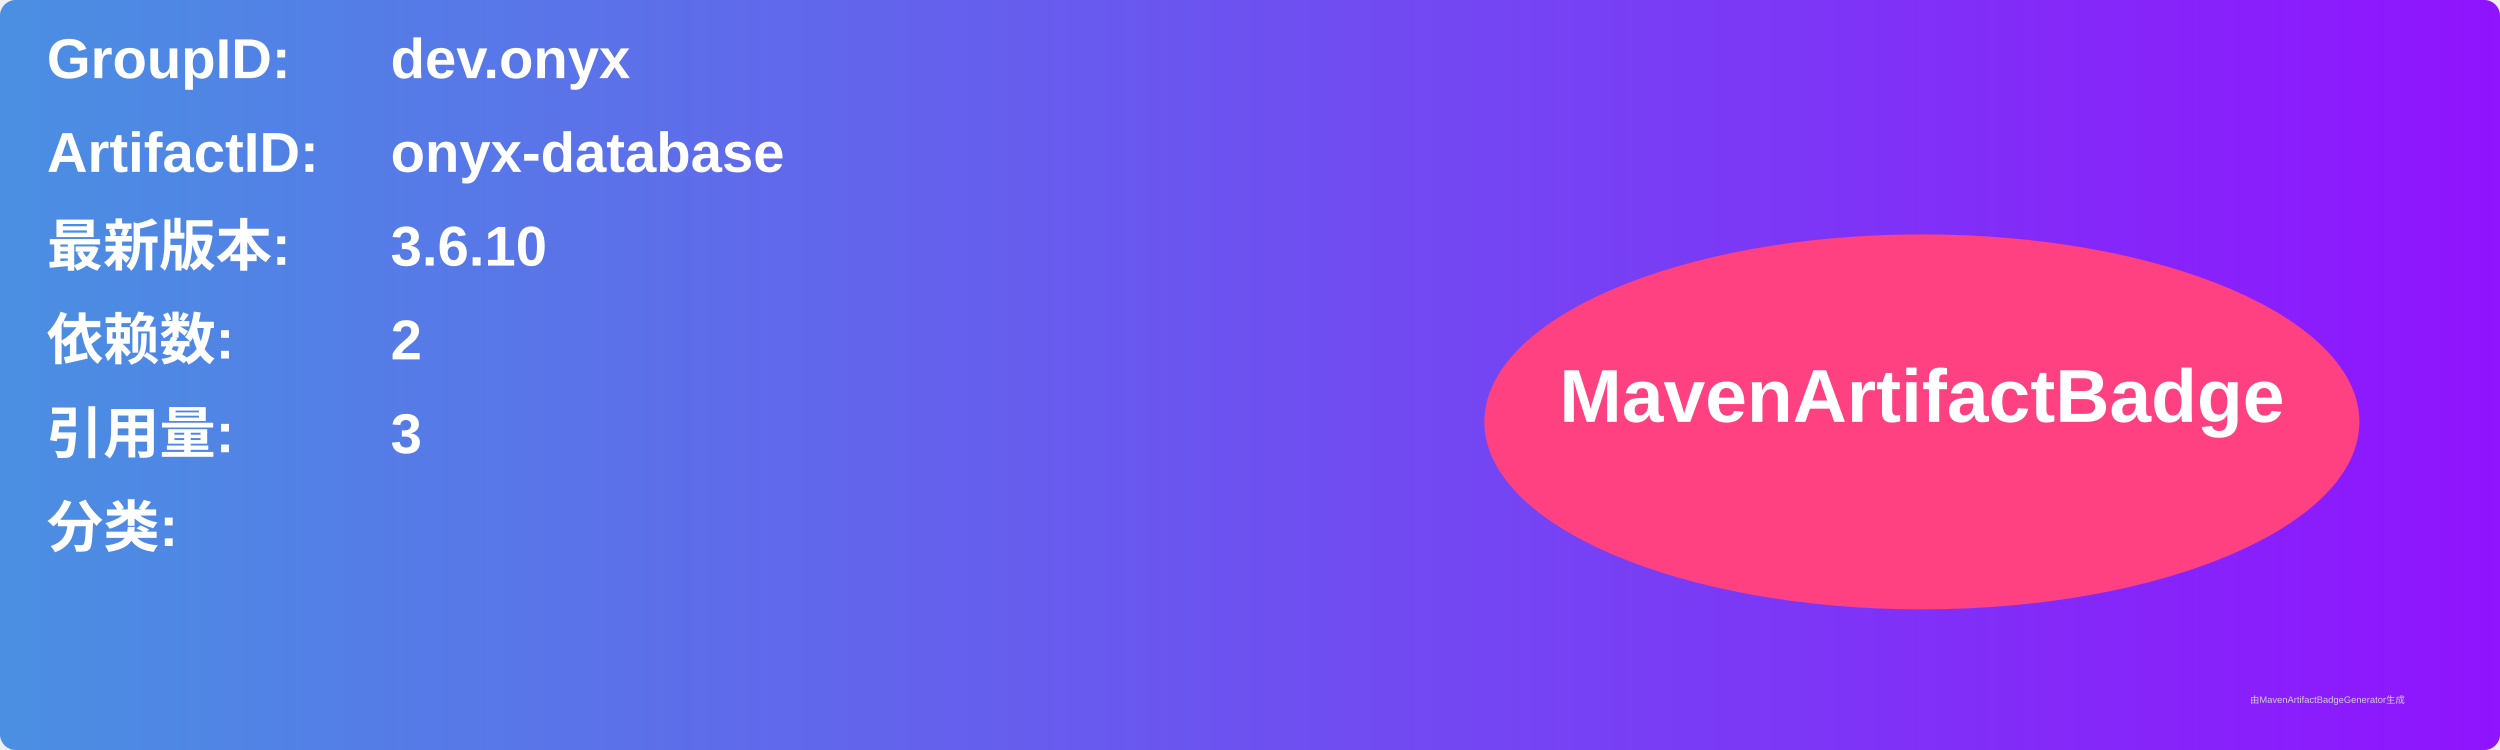
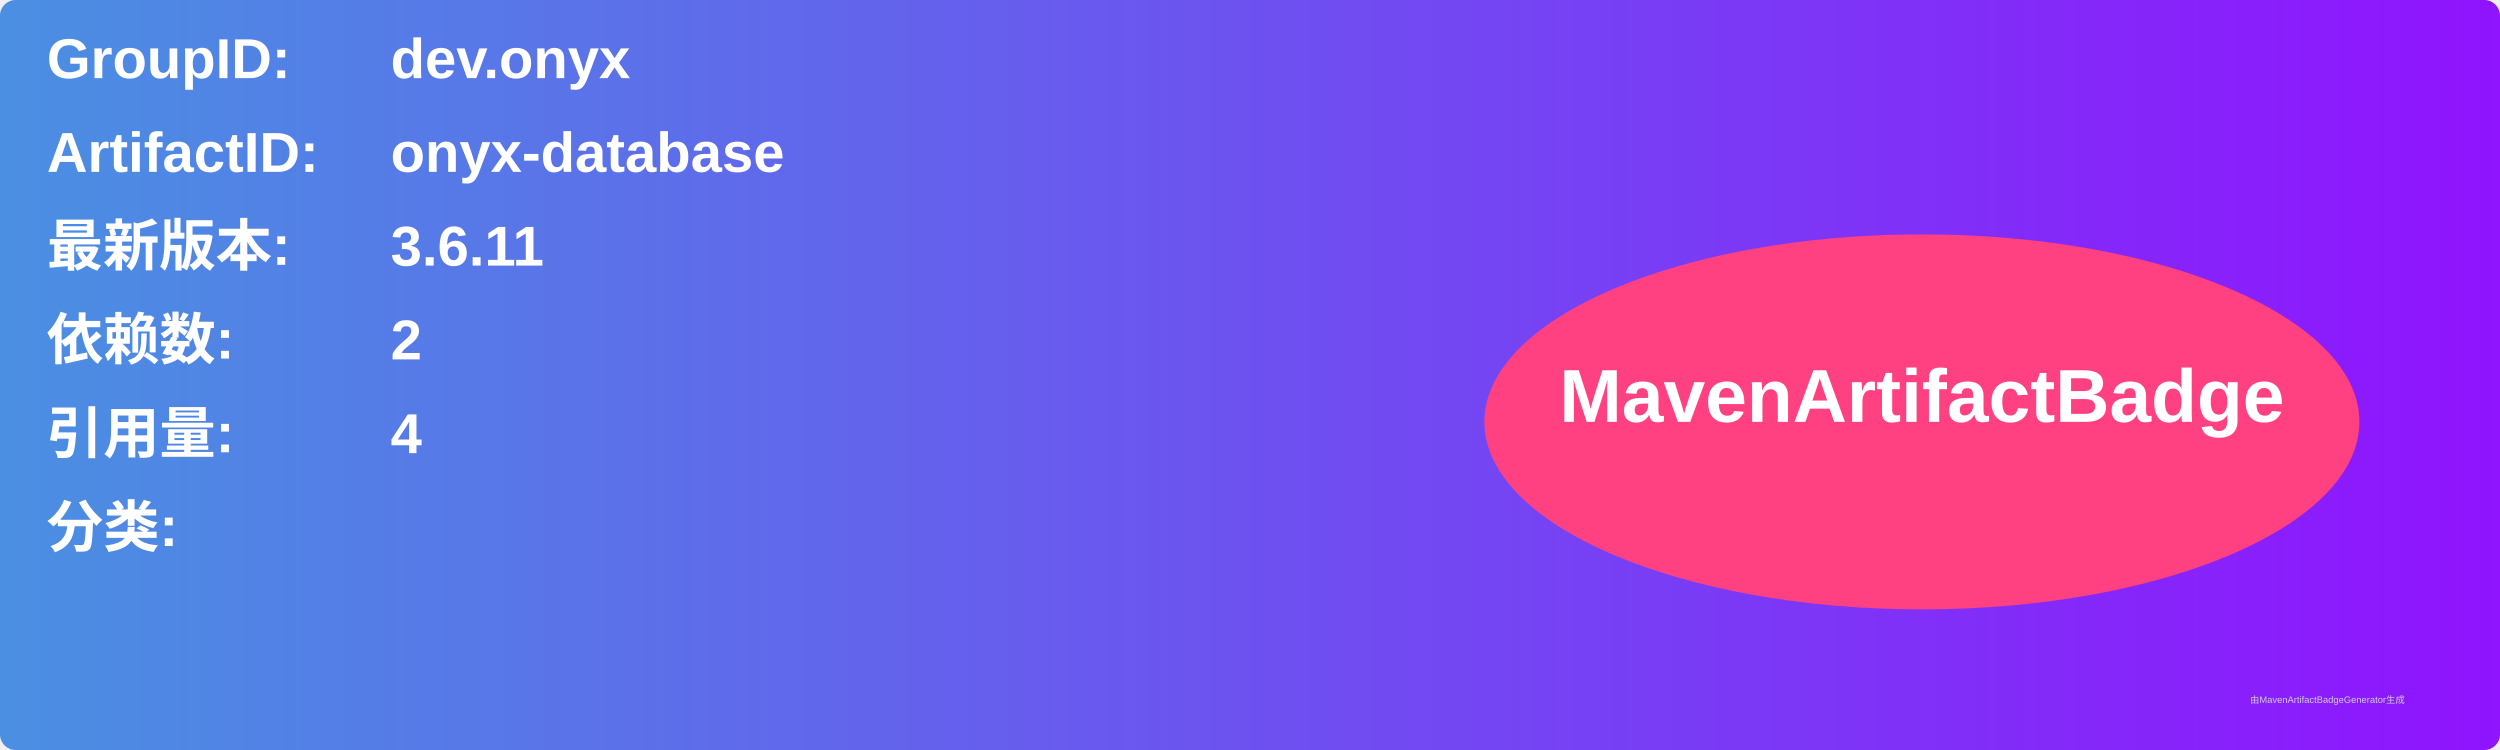
<svg xmlns="http://www.w3.org/2000/svg" width="800" height="240" viewBox="0 0 800 240">
  <linearGradient id="grad" x1="0%" y1="0%" x2="100%" y2="0%">
    <stop offset="0%" stop-color="#4a90e2" />
    <stop offset="100%" stop-color="#9013fe" />
  </linearGradient>
  <rect width="100%" height="100%" rx="5" ry="5" fill="url(#grad)" />
  <g transform="translate(15, 15)">
    <text x="0" y="10" font-family="Arial" font-size="18" fill="white" font-weight="bold" width="260">GroupID:</text>
    <text x="110" y="10" font-family="Arial" font-size="18" fill="white" font-weight="bold" width="460">dev.onyx</text>
    <text x="0" y="40" font-family="Arial" font-size="18" fill="white" font-weight="bold" width="260">ArtifactID:</text>
    <text x="110" y="40" font-family="Arial" font-size="18" fill="white" font-weight="bold" width="460">onyx-database</text>
    <text x="0" y="70" font-family="Arial" font-size="18" fill="white" font-weight="bold">最新版本:</text>
    <text x="110" y="70" font-family="Arial" font-size="18" fill="white" font-weight="bold">
-       <tspan font-weight="bold">3.6.10</tspan>
+       <tspan font-weight="bold">3.6.11</tspan>
    </text>
    <text x="0" y="100" font-family="Arial" font-size="18" fill="white" font-weight="bold">依赖数: </text>
    <text x="110" y="100" font-family="Arial" font-size="18" fill="white">
      <tspan font-weight="bold">2</tspan>
    </text>
    <text x="0" y="130" font-family="Arial" font-size="18" fill="white" font-weight="bold">引用量: </text>
    <text x="110" y="130" font-family="Arial" font-size="18" fill="white">
-       <tspan font-weight="bold">3</tspan>
+       <tspan font-weight="bold">4</tspan>
    </text>
    <text x="0" y="160" font-family="Arial" font-size="18" fill="white" font-weight="bold">分类:</text>
    <text x="10" y="190" font-family="Arial" font-size="10" fill="white">
      <tspan font-weight="bold" />
    </text>
    <ellipse cx="600" cy="120" rx="140" ry="60" fill="#ff4081" />
    <text x="600" y="120" text-anchor="middle" font-family="Arial" font-size="24" fill="white" font-weight="bold">MavenArtifactBadge</text>
  </g>
  <text x="720" y="225" font-family="Arial" font-size="3" fill="#d0d0d0">由MavenArtifactBadgeGenerator生成</text>
</svg>
